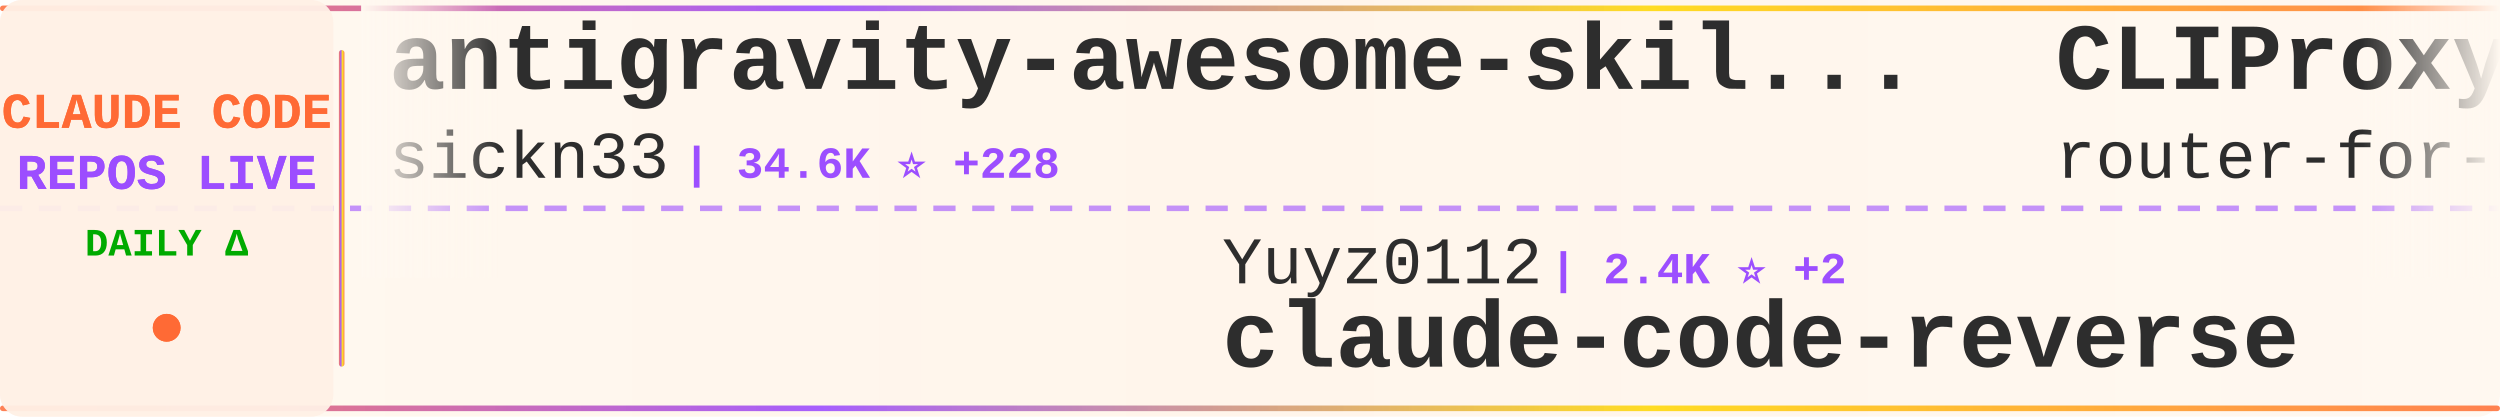
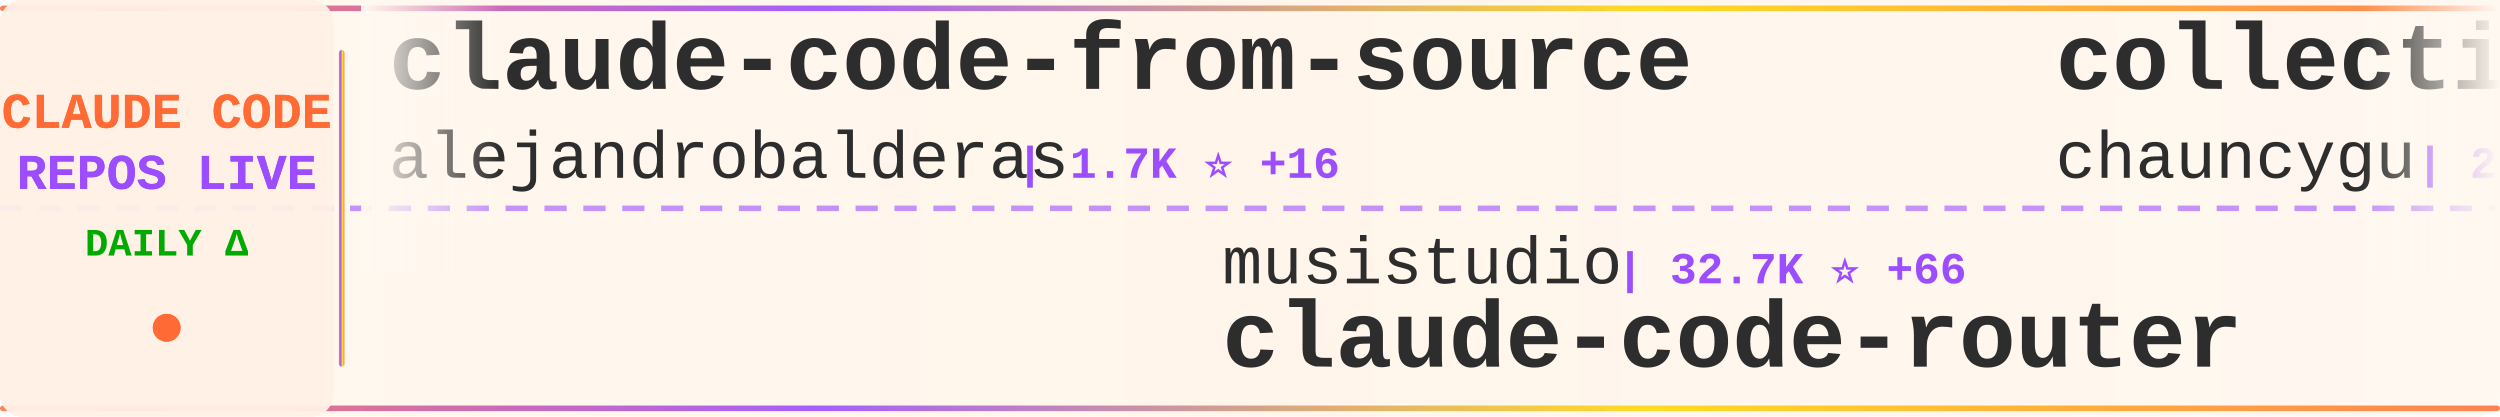
<svg xmlns="http://www.w3.org/2000/svg" width="900" height="150">
  <defs>
    <linearGradient id="tickerBg" x1="0%" y1="0%" x2="100%" y2="0%">
      <stop offset="0%" style="stop-color:#fff8f0;stop-opacity:0.98" />
      <stop offset="50%" style="stop-color:#fff5eb;stop-opacity:1" />
      <stop offset="100%" style="stop-color:#fff8f0;stop-opacity:0.98" />
    </linearGradient>
    <linearGradient id="borderGrad" x1="0%" y1="0%" x2="100%" y2="0%">
      <stop offset="0%" style="stop-color:#FF6B35;stop-opacity:0.85">
        <animate attributeName="stop-opacity" values="0.85;1;0.85" dur="2s" repeatCount="indefinite" />
      </stop>
      <stop offset="33%" style="stop-color:#9C4EFF;stop-opacity:0.9">
        <animate attributeName="stop-opacity" values="0.9;1;0.9" dur="2.2s" repeatCount="indefinite" />
      </stop>
      <stop offset="66%" style="stop-color:#FFD700;stop-opacity:0.85">
        <animate attributeName="stop-opacity" values="0.85;1;0.85" dur="1.8s" repeatCount="indefinite" />
      </stop>
      <stop offset="100%" style="stop-color:#FF6B35;stop-opacity:0.85">
        <animate attributeName="stop-opacity" values="0.85;1;0.85" dur="2s" repeatCount="indefinite" />
      </stop>
    </linearGradient>
    <filter id="textGlow">
      <feGaussianBlur stdDeviation="0.15" result="coloredBlur" />
      <feMerge>
        <feMergeNode in="coloredBlur" />
        <feMergeNode in="SourceGraphic" />
      </feMerge>
    </filter>
    <filter id="metricGlow">
      <feGaussianBlur stdDeviation="0.2" result="coloredBlur" />
      <feMerge>
        <feMergeNode in="coloredBlur" />
        <feMergeNode in="SourceGraphic" />
      </feMerge>
    </filter>
    <linearGradient id="leftFade" x1="0%" y1="0%" x2="100%" y2="0%">
      <stop offset="0%" style="stop-color:#fff8f0;stop-opacity:1" />
      <stop offset="100%" style="stop-color:#fff8f0;stop-opacity:0" />
    </linearGradient>
    <linearGradient id="rightFade" x1="0%" y1="0%" x2="100%" y2="0%">
      <stop offset="0%" style="stop-color:#fff8f0;stop-opacity:0" />
      <stop offset="100%" style="stop-color:#fff8f0;stop-opacity:1" />
    </linearGradient>
  </defs>
  <rect width="900" height="150" fill="url(#tickerBg)" rx="8" />
  <rect x="0" y="2" width="900" height="2" fill="url(#borderGrad)" rx="1" />
  <rect x="0" y="146" width="900" height="2" fill="url(#borderGrad)" rx="1" />
  <line x1="0" y1="75" x2="900" y2="75" stroke="#9C4EFF" stroke-width="2" stroke-dasharray="8 6" opacity="0.6" />
  <rect x="0" y="0" width="120" height="150" fill="#fff0e6" opacity="0.95" rx="8" />
  <text x="60" y="46" font-family="'Courier New', monospace" font-size="18" font-weight="bold" fill="#FF6B35" text-anchor="middle" filter="url(#textGlow)">
    CLAUDE CODE
  </text>
  <text x="60" y="68" font-family="'Courier New', monospace" font-size="18" font-weight="bold" fill="#9C4EFF" text-anchor="middle" filter="url(#textGlow)">
    REPOS LIVE
  </text>
  <text x="60" y="92" font-family="'Courier New', monospace" font-size="14" font-weight="bold" fill="#00aa00" text-anchor="middle">
    DAILY Δ
  </text>
  <circle cx="60" cy="118" r="5" fill="#FF6B35" filter="url(#metricGlow)">
    <animate attributeName="r" values="4;6;4" dur="1.5s" repeatCount="indefinite" />
    <animate attributeName="opacity" values="0.6;1;0.6" dur="1.5s" repeatCount="indefinite" />
  </circle>
  <rect x="122" y="18" width="2" height="114" fill="url(#borderGrad)" rx="1" />
  <clipPath id="tickerClip">
    <rect x="130" y="0" width="770" height="150" />
  </clipPath>
  <g clip-path="url(#tickerClip)">
    <g id="tickerItems">
      <animateTransform attributeName="transform" attributeType="XML" type="translate" from="0 0" to="-3000 0" dur="54s" repeatCount="indefinite" />
      <g transform="translate(0, 0)">
-         <text x="140" y="32" font-family="'Courier New', monospace" font-size="34" font-weight="bold" fill="#2d2d2d">antigravity-awesome-skil...</text>
-         <text x="140" y="64" font-family="'Courier New', monospace" font-size="24" font-weight="normal" fill="#2d2d2d" opacity="1.0">sickn33</text>
-         <text x="246" y="64" font-family="'Courier New', monospace" font-size="16" font-weight="bold" fill="#9C4EFF"> | 34.6K ⭐ +228</text>
+         <text x="140" y="32" font-family="'Courier New', monospace" font-size="34" font-weight="bold" fill="#2d2d2d">claude-code-from-source</text>
+         <text x="140" y="64" font-family="'Courier New', monospace" font-size="24" font-weight="normal" fill="#2d2d2d" opacity="1.0">alejandrobalderas</text>
+         <text x="366" y="64" font-family="'Courier New', monospace" font-size="16" font-weight="bold" fill="#9C4EFF"> | 1.7K ⭐ +16</text>
      </g>
      <g transform="translate(300, 0)">
-         <text x="140" y="102" font-family="'Courier New', monospace" font-size="24" font-weight="normal" fill="#2d2d2d" opacity="1.0">Yuyz0112</text>
-         <text x="258" y="102" font-family="'Courier New', monospace" font-size="16" font-weight="bold" fill="#9C4EFF"> | 2.4K ⭐ +2</text>
-         <text x="140" y="132" font-family="'Courier New', monospace" font-size="34" font-weight="bold" fill="#2d2d2d">claude-code-reverse</text>
+         <text x="140" y="102" font-family="'Courier New', monospace" font-size="24" font-weight="normal" fill="#2d2d2d" opacity="1.0">musistudio</text>
+         <text x="282" y="102" font-family="'Courier New', monospace" font-size="16" font-weight="bold" fill="#9C4EFF"> | 32.7K ⭐ +66</text>
+         <text x="140" y="132" font-family="'Courier New', monospace" font-size="34" font-weight="bold" fill="#2d2d2d">claude-code-router</text>
      </g>
      <g transform="translate(600, 0)">
-         <text x="140" y="32" font-family="'Courier New', monospace" font-size="34" font-weight="bold" fill="#2d2d2d">CLIProxyAPI</text>
-         <text x="140" y="64" font-family="'Courier New', monospace" font-size="24" font-weight="normal" fill="#2d2d2d" opacity="1.0">router-for-me</text>
-         <text x="318" y="64" font-family="'Courier New', monospace" font-size="16" font-weight="bold" fill="#9C4EFF"> | 28.0K ⭐ +252</text>
+         <text x="140" y="32" font-family="'Courier New', monospace" font-size="34" font-weight="bold" fill="#2d2d2d">collection-claude-code-s...</text>
+         <text x="140" y="64" font-family="'Courier New', monospace" font-size="24" font-weight="normal" fill="#2d2d2d" opacity="1.0">chauncygu</text>
+         <text x="270" y="64" font-family="'Courier New', monospace" font-size="16" font-weight="bold" fill="#9C4EFF"> | 2.2K ⭐ +18</text>
      </g>
      <g transform="translate(900, 0)">
-         <text x="140" y="102" font-family="'Courier New', monospace" font-size="24" font-weight="normal" fill="#2d2d2d" opacity="1.0">wanshuiyin</text>
-         <text x="282" y="102" font-family="'Courier New', monospace" font-size="16" font-weight="bold" fill="#9C4EFF"> | 7.2K ⭐ +61</text>
-         <text x="140" y="132" font-family="'Courier New', monospace" font-size="34" font-weight="bold" fill="#2d2d2d">Auto-claude-code-researc...</text>
+         <text x="140" y="102" font-family="'Courier New', monospace" font-size="24" font-weight="normal" fill="#2d2d2d" opacity="1.0">Piebald-AI</text>
+         <text x="282" y="102" font-family="'Courier New', monospace" font-size="16" font-weight="bold" fill="#9C4EFF"> | 9.3K ⭐ +67</text>
+         <text x="140" y="132" font-family="'Courier New', monospace" font-size="34" font-weight="bold" fill="#2d2d2d">claude-code-system-promp...</text>
      </g>
      <g transform="translate(1200, 0)">
-         <text x="140" y="32" font-family="'Courier New', monospace" font-size="34" font-weight="bold" fill="#2d2d2d">claude_code_src</text>
-         <text x="140" y="64" font-family="'Courier New', monospace" font-size="24" font-weight="normal" fill="#2d2d2d" opacity="1.0">ponponon</text>
-         <text x="258" y="64" font-family="'Courier New', monospace" font-size="16" font-weight="bold" fill="#9C4EFF"> | 2.2K ⭐ +1</text>
+         <text x="140" y="32" font-family="'Courier New', monospace" font-size="34" font-weight="bold" fill="#2d2d2d">claude-code-tudou</text>
+         <text x="140" y="64" font-family="'Courier New', monospace" font-size="24" font-weight="normal" fill="#2d2d2d" opacity="1.0">AICoderTudou</text>
+         <text x="306" y="64" font-family="'Courier New', monospace" font-size="16" font-weight="bold" fill="#9C4EFF"> | 493 ⭐ +1</text>
      </g>
      <g transform="translate(1500, 0)">
-         <text x="140" y="102" font-family="'Courier New', monospace" font-size="24" font-weight="normal" fill="#2d2d2d" opacity="1.0">ykdojo</text>
-         <text x="234" y="102" font-family="'Courier New', monospace" font-size="16" font-weight="bold" fill="#9C4EFF"> | 7.9K ⭐ +24</text>
-         <text x="140" y="132" font-family="'Courier New', monospace" font-size="34" font-weight="bold" fill="#2d2d2d">claude-code-tips</text>
+         <text x="140" y="102" font-family="'Courier New', monospace" font-size="24" font-weight="normal" fill="#2d2d2d" opacity="1.0">eyaltoledano</text>
+         <text x="306" y="102" font-family="'Courier New', monospace" font-size="16" font-weight="bold" fill="#9C4EFF"> | 26.7K ⭐ +87</text>
+         <text x="140" y="132" font-family="'Courier New', monospace" font-size="34" font-weight="bold" fill="#2d2d2d">claude-task-master</text>
      </g>
      <g transform="translate(1800, 0)">
-         <text x="140" y="32" font-family="'Courier New', monospace" font-size="34" font-weight="bold" fill="#2d2d2d">agents</text>
-         <text x="140" y="64" font-family="'Courier New', monospace" font-size="24" font-weight="normal" fill="#2d2d2d" opacity="1.0">wshobson</text>
-         <text x="258" y="64" font-family="'Courier New', monospace" font-size="16" font-weight="bold" fill="#9C4EFF"> | 34.1K ⭐ +72</text>
+         <text x="140" y="32" font-family="'Courier New', monospace" font-size="34" font-weight="bold" fill="#2d2d2d">claude-code-reverse</text>
+         <text x="140" y="64" font-family="'Courier New', monospace" font-size="24" font-weight="normal" fill="#2d2d2d" opacity="1.0">Yuyz0112</text>
+         <text x="258" y="64" font-family="'Courier New', monospace" font-size="16" font-weight="bold" fill="#9C4EFF"> | 2.4K ⭐ +2</text>
      </g>
      <g transform="translate(2100, 0)">
-         <text x="140" y="102" font-family="'Courier New', monospace" font-size="24" font-weight="normal" fill="#2d2d2d" opacity="1.0">davila7</text>
-         <text x="246" y="102" font-family="'Courier New', monospace" font-size="16" font-weight="bold" fill="#9C4EFF"> | 24.9K ⭐ +73</text>
-         <text x="140" y="132" font-family="'Courier New', monospace" font-size="34" font-weight="bold" fill="#2d2d2d">claude-code-templates</text>
+         <text x="140" y="102" font-family="'Courier New', monospace" font-size="24" font-weight="normal" fill="#2d2d2d" opacity="1.0">pedrohcgs</text>
+         <text x="270" y="102" font-family="'Courier New', monospace" font-size="16" font-weight="bold" fill="#9C4EFF"> | 967 ⭐ +3</text>
+         <text x="140" y="132" font-family="'Courier New', monospace" font-size="34" font-weight="bold" fill="#2d2d2d">claude-code-my-workflow</text>
      </g>
      <g transform="translate(2400, 0)">
-         <text x="140" y="32" font-family="'Courier New', monospace" font-size="34" font-weight="bold" fill="#2d2d2d">claude-code-sourcemap</text>
-         <text x="140" y="64" font-family="'Courier New', monospace" font-size="24" font-weight="normal" fill="#2d2d2d" opacity="1.0">ChinaSiro</text>
-         <text x="270" y="64" font-family="'Courier New', monospace" font-size="16" font-weight="bold" fill="#9C4EFF"> | 9.0K ⭐ +19</text>
+         <text x="140" y="32" font-family="'Courier New', monospace" font-size="34" font-weight="bold" fill="#2d2d2d">claude-howto</text>
+         <text x="140" y="64" font-family="'Courier New', monospace" font-size="24" font-weight="normal" fill="#2d2d2d" opacity="1.0">luongnv89</text>
+         <text x="270" y="64" font-family="'Courier New', monospace" font-size="16" font-weight="bold" fill="#9C4EFF"> | 28.3K ⭐ +183</text>
      </g>
      <g transform="translate(2700, 0)">
-         <text x="140" y="102" font-family="'Courier New', monospace" font-size="24" font-weight="normal" fill="#2d2d2d" opacity="1.0">pedrohcgs</text>
-         <text x="270" y="102" font-family="'Courier New', monospace" font-size="16" font-weight="bold" fill="#9C4EFF"> | 967 ⭐ +5</text>
-         <text x="140" y="132" font-family="'Courier New', monospace" font-size="34" font-weight="bold" fill="#2d2d2d">claude-code-my-workflow</text>
+         <text x="140" y="102" font-family="'Courier New', monospace" font-size="24" font-weight="normal" fill="#2d2d2d" opacity="1.0">sickn33</text>
+         <text x="246" y="102" font-family="'Courier New', monospace" font-size="16" font-weight="bold" fill="#9C4EFF"> | 34.6K ⭐ +230</text>
+         <text x="140" y="132" font-family="'Courier New', monospace" font-size="34" font-weight="bold" fill="#2d2d2d">antigravity-awesome-skil...</text>
      </g>
      <g transform="translate(3000, 0)">
-         <text x="140" y="32" font-family="'Courier New', monospace" font-size="34" font-weight="bold" fill="#2d2d2d">antigravity-awesome-skil...</text>
-         <text x="140" y="64" font-family="'Courier New', monospace" font-size="24" font-weight="normal" fill="#2d2d2d" opacity="1.0">sickn33</text>
-         <text x="246" y="64" font-family="'Courier New', monospace" font-size="16" font-weight="bold" fill="#9C4EFF"> | 34.6K ⭐ +228</text>
+         <text x="140" y="32" font-family="'Courier New', monospace" font-size="34" font-weight="bold" fill="#2d2d2d">claude-code-from-source</text>
+         <text x="140" y="64" font-family="'Courier New', monospace" font-size="24" font-weight="normal" fill="#2d2d2d" opacity="1.0">alejandrobalderas</text>
+         <text x="366" y="64" font-family="'Courier New', monospace" font-size="16" font-weight="bold" fill="#9C4EFF"> | 1.7K ⭐ +16</text>
      </g>
      <g transform="translate(3300, 0)">
-         <text x="140" y="102" font-family="'Courier New', monospace" font-size="24" font-weight="normal" fill="#2d2d2d" opacity="1.0">Yuyz0112</text>
-         <text x="258" y="102" font-family="'Courier New', monospace" font-size="16" font-weight="bold" fill="#9C4EFF"> | 2.4K ⭐ +2</text>
-         <text x="140" y="132" font-family="'Courier New', monospace" font-size="34" font-weight="bold" fill="#2d2d2d">claude-code-reverse</text>
+         <text x="140" y="102" font-family="'Courier New', monospace" font-size="24" font-weight="normal" fill="#2d2d2d" opacity="1.0">musistudio</text>
+         <text x="282" y="102" font-family="'Courier New', monospace" font-size="16" font-weight="bold" fill="#9C4EFF"> | 32.7K ⭐ +66</text>
+         <text x="140" y="132" font-family="'Courier New', monospace" font-size="34" font-weight="bold" fill="#2d2d2d">claude-code-router</text>
      </g>
      <g transform="translate(3600, 0)">
-         <text x="140" y="32" font-family="'Courier New', monospace" font-size="34" font-weight="bold" fill="#2d2d2d">CLIProxyAPI</text>
-         <text x="140" y="64" font-family="'Courier New', monospace" font-size="24" font-weight="normal" fill="#2d2d2d" opacity="1.0">router-for-me</text>
-         <text x="318" y="64" font-family="'Courier New', monospace" font-size="16" font-weight="bold" fill="#9C4EFF"> | 28.0K ⭐ +252</text>
+         <text x="140" y="32" font-family="'Courier New', monospace" font-size="34" font-weight="bold" fill="#2d2d2d">collection-claude-code-s...</text>
+         <text x="140" y="64" font-family="'Courier New', monospace" font-size="24" font-weight="normal" fill="#2d2d2d" opacity="1.0">chauncygu</text>
+         <text x="270" y="64" font-family="'Courier New', monospace" font-size="16" font-weight="bold" fill="#9C4EFF"> | 2.2K ⭐ +18</text>
      </g>
      <g transform="translate(3900, 0)">
-         <text x="140" y="102" font-family="'Courier New', monospace" font-size="24" font-weight="normal" fill="#2d2d2d" opacity="1.0">wanshuiyin</text>
-         <text x="282" y="102" font-family="'Courier New', monospace" font-size="16" font-weight="bold" fill="#9C4EFF"> | 7.2K ⭐ +61</text>
-         <text x="140" y="132" font-family="'Courier New', monospace" font-size="34" font-weight="bold" fill="#2d2d2d">Auto-claude-code-researc...</text>
+         <text x="140" y="102" font-family="'Courier New', monospace" font-size="24" font-weight="normal" fill="#2d2d2d" opacity="1.0">Piebald-AI</text>
+         <text x="282" y="102" font-family="'Courier New', monospace" font-size="16" font-weight="bold" fill="#9C4EFF"> | 9.3K ⭐ +67</text>
+         <text x="140" y="132" font-family="'Courier New', monospace" font-size="34" font-weight="bold" fill="#2d2d2d">claude-code-system-promp...</text>
      </g>
    </g>
  </g>
  <rect x="130" y="0" width="50" height="100" fill="url(#leftFade)" />
  <rect x="850" y="0" width="50" height="100" fill="url(#rightFade)" />
</svg>
